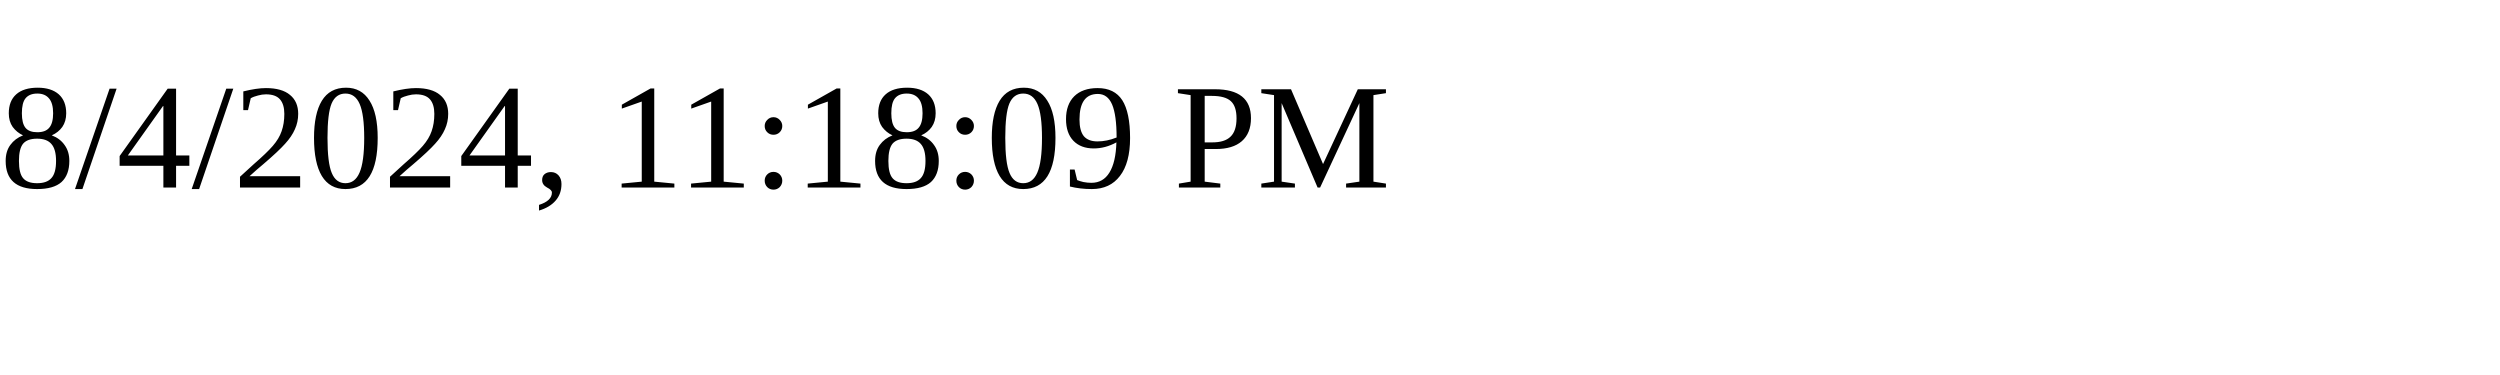
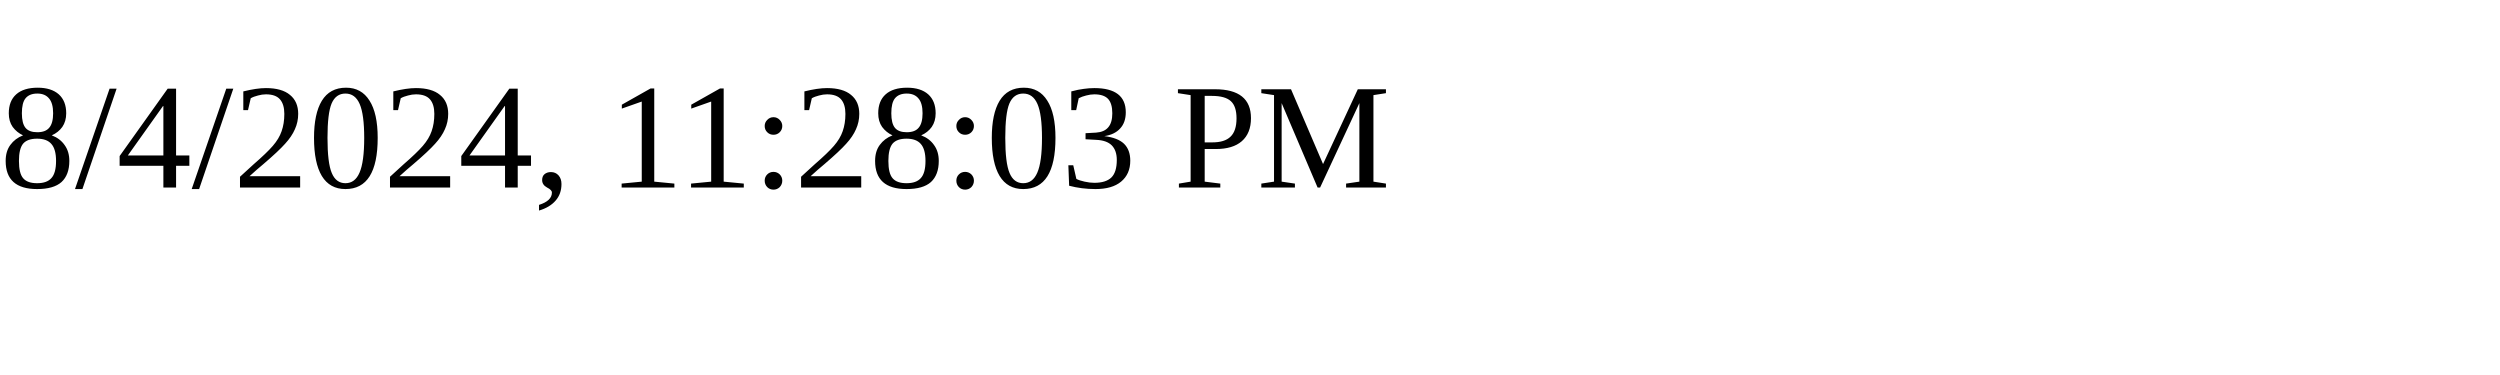
<svg xmlns="http://www.w3.org/2000/svg" height="30" width="200">
-   <text x="0" y="15">8/4/2024, 11:18:09 PM</text>
+   <text x="0" y="15">8/4/2024, 11:28:03 PM</text>
</svg>
